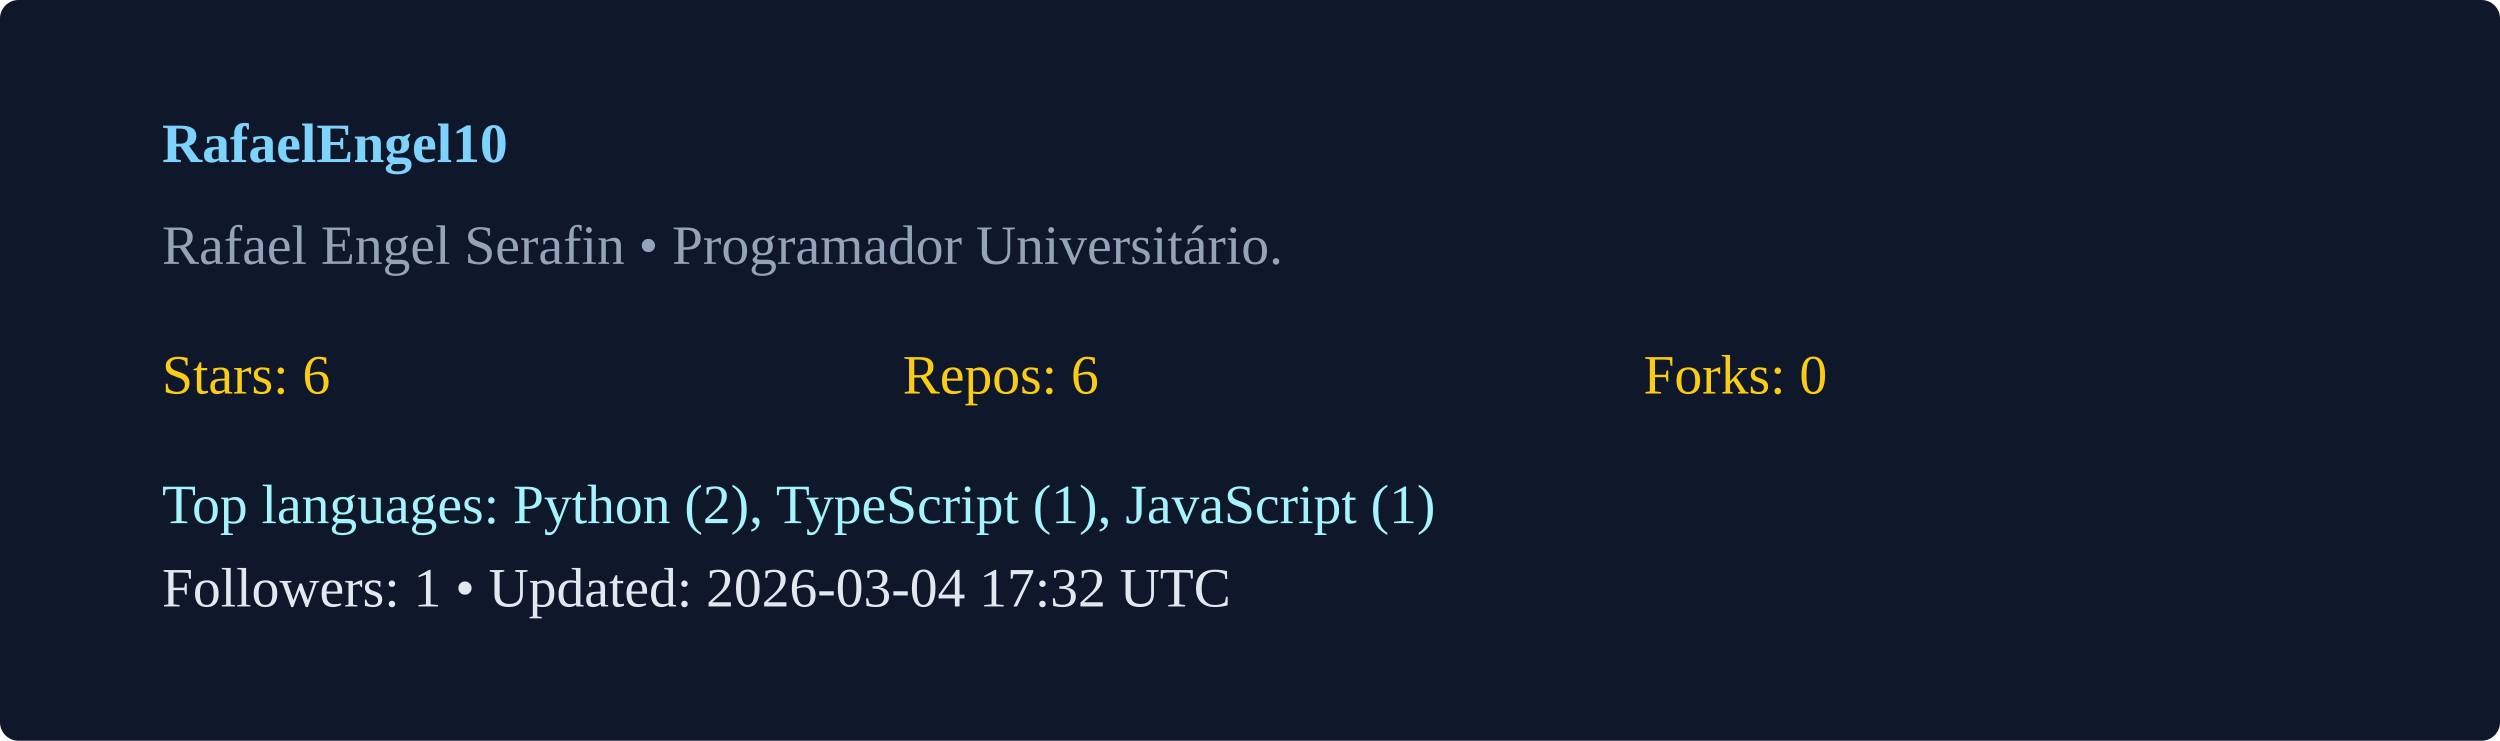
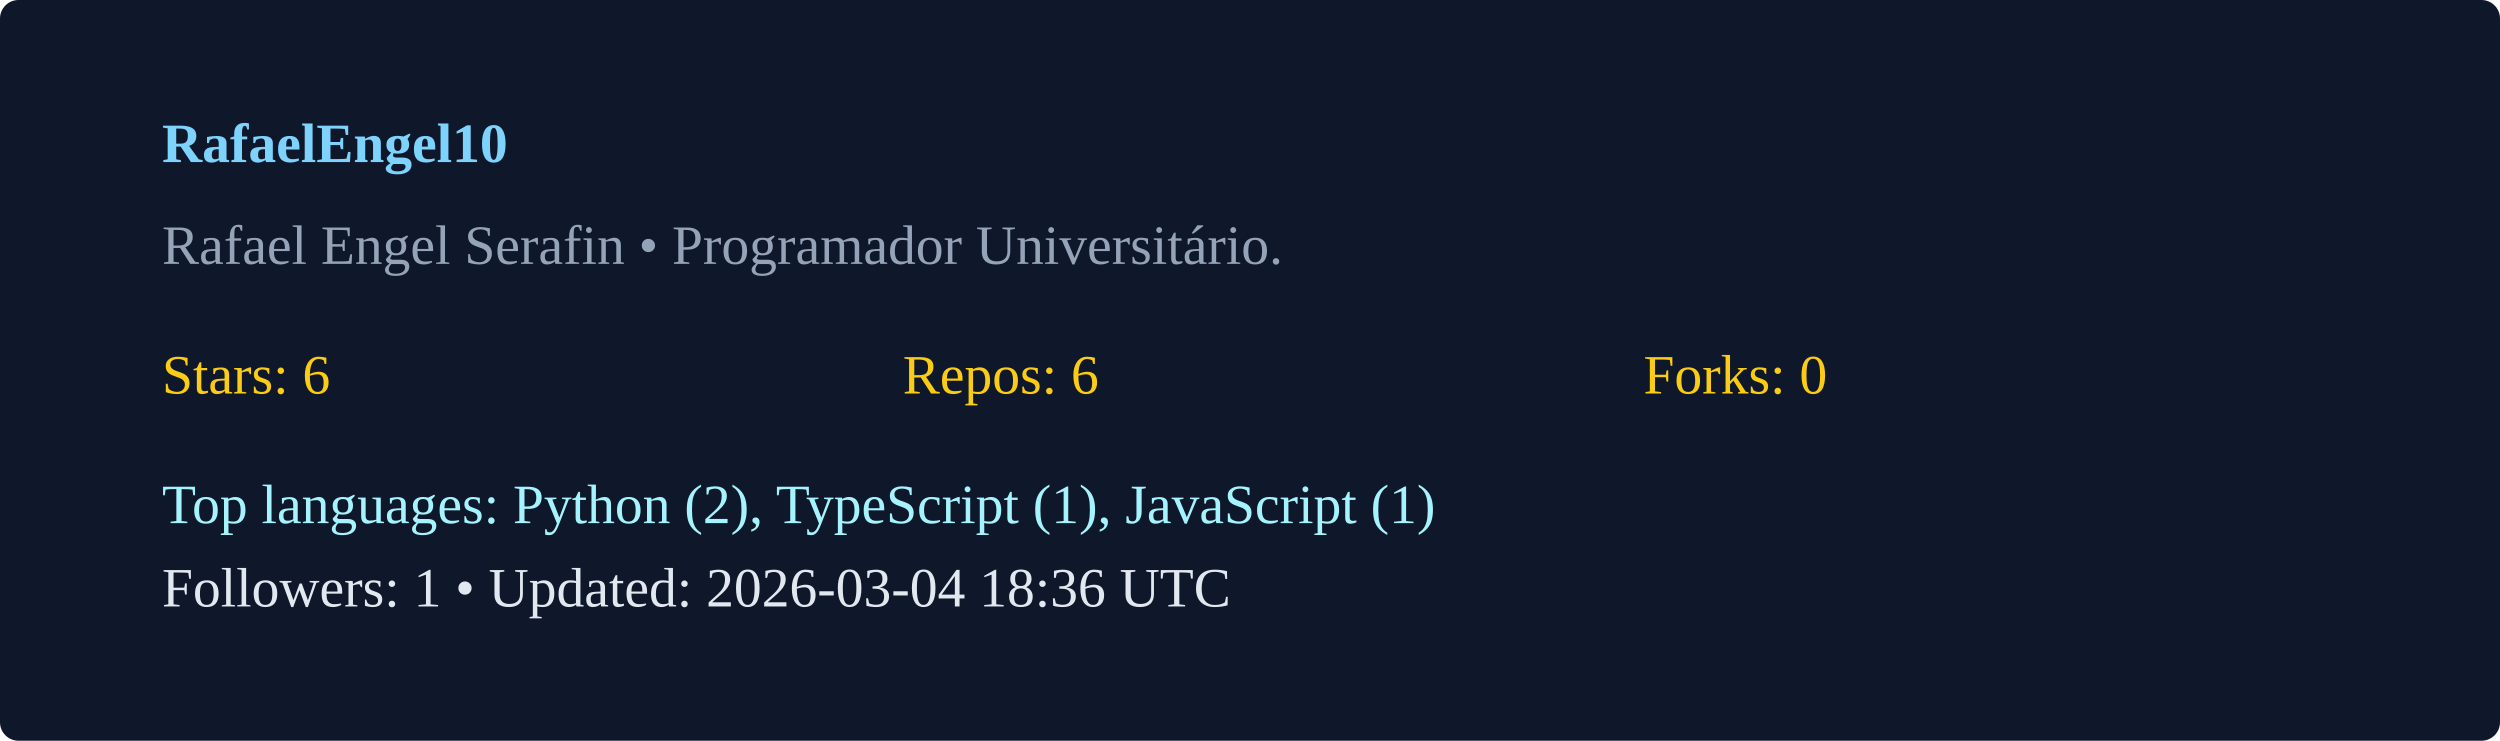
<svg xmlns="http://www.w3.org/2000/svg" width="540" height="160" viewBox="0 0 540 160">
  <rect width="100%" height="100%" rx="4" fill="#0f172a" />
  <g transform="translate(35,35)">
    <text x="0" y="0" fill="#7dd3fc" font-weight="600">RafaelEngel10</text>
    <text x="0" y="22" fill="#94a3b8">Rafael Engel Serafin  • Programador Universitário. </text>
    <g transform="translate(0,50)">
      <text x="0" y="0" fill="#facc15">Stars: 6</text>
      <text x="160" y="0" fill="#facc15">Repos: 6</text>
      <text x="320" y="0" fill="#facc15">Forks: 0</text>
      <text x="0" y="28" fill="#a5f3fc">Top languages: Python (2), TypeScript (1), JavaScript (1)</text>
-       <text x="0" y="46" fill="#e2e8f0">Followers: 1 • Updated: 2026-03-04 17:32 UTC</text>
+       <text x="0" y="46" fill="#e2e8f0">Followers: 1 • Updated: 2026-03-04 18:36 UTC</text>
    </g>
  </g>
</svg>
